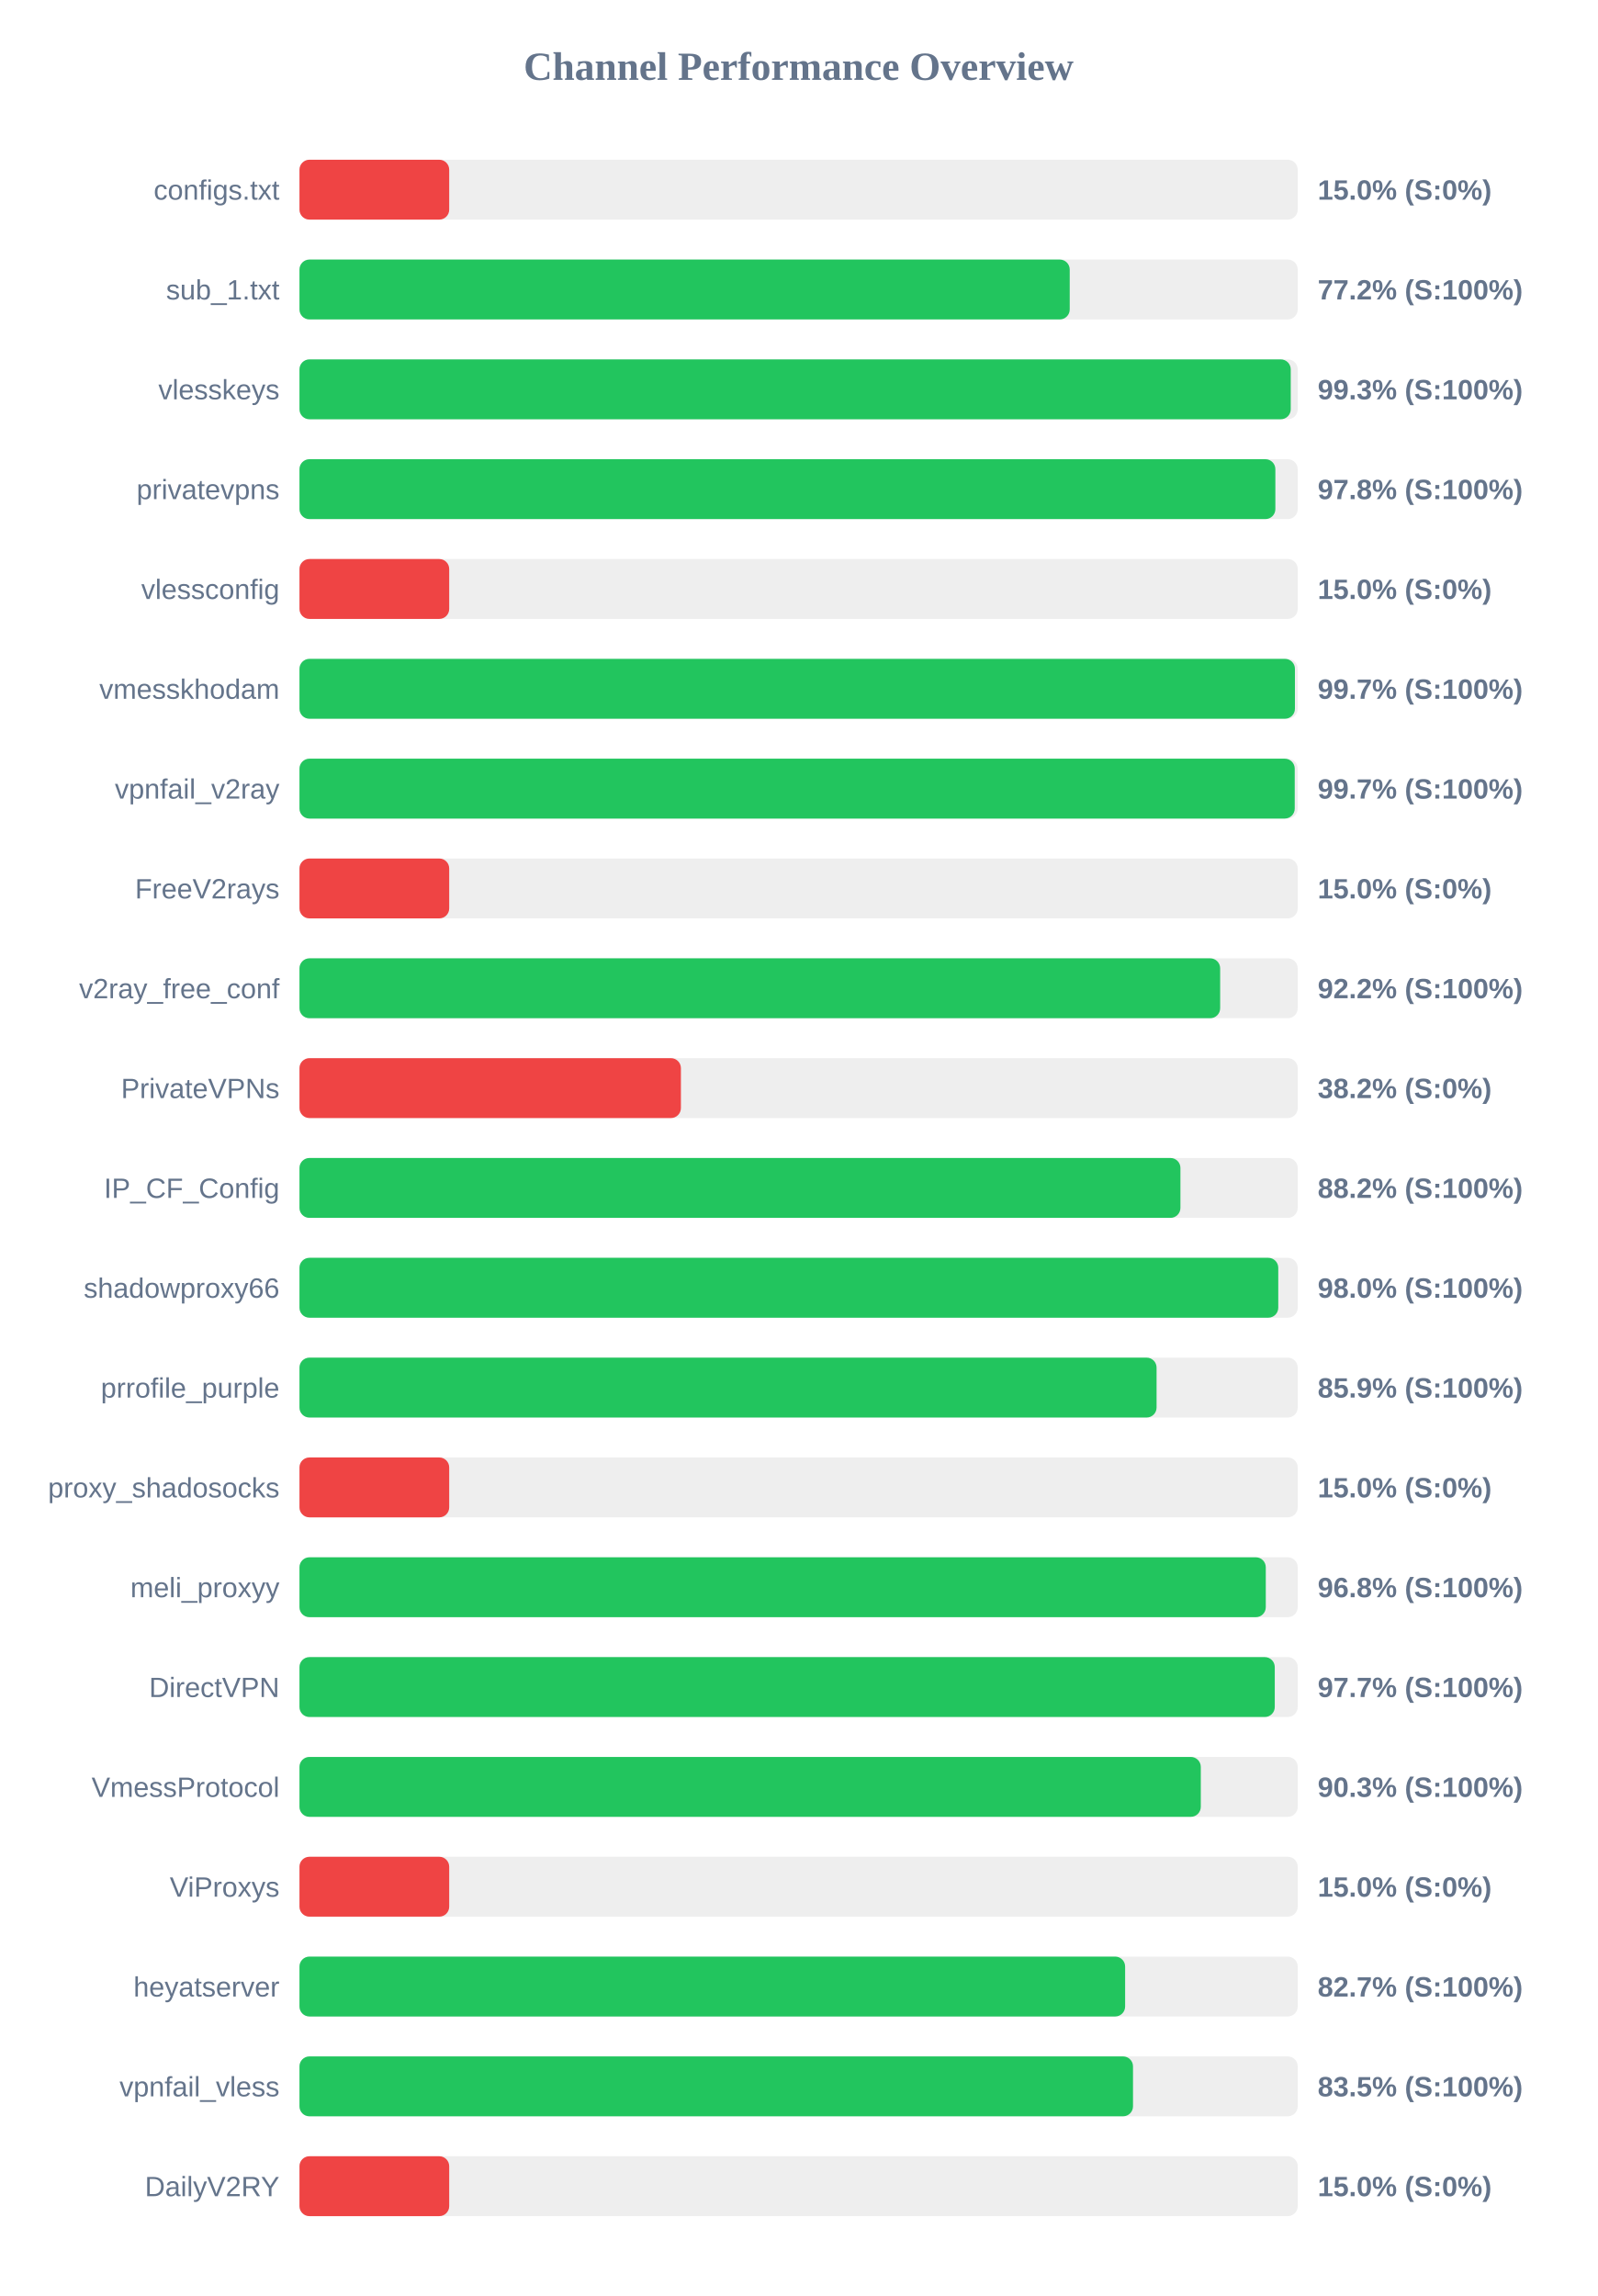
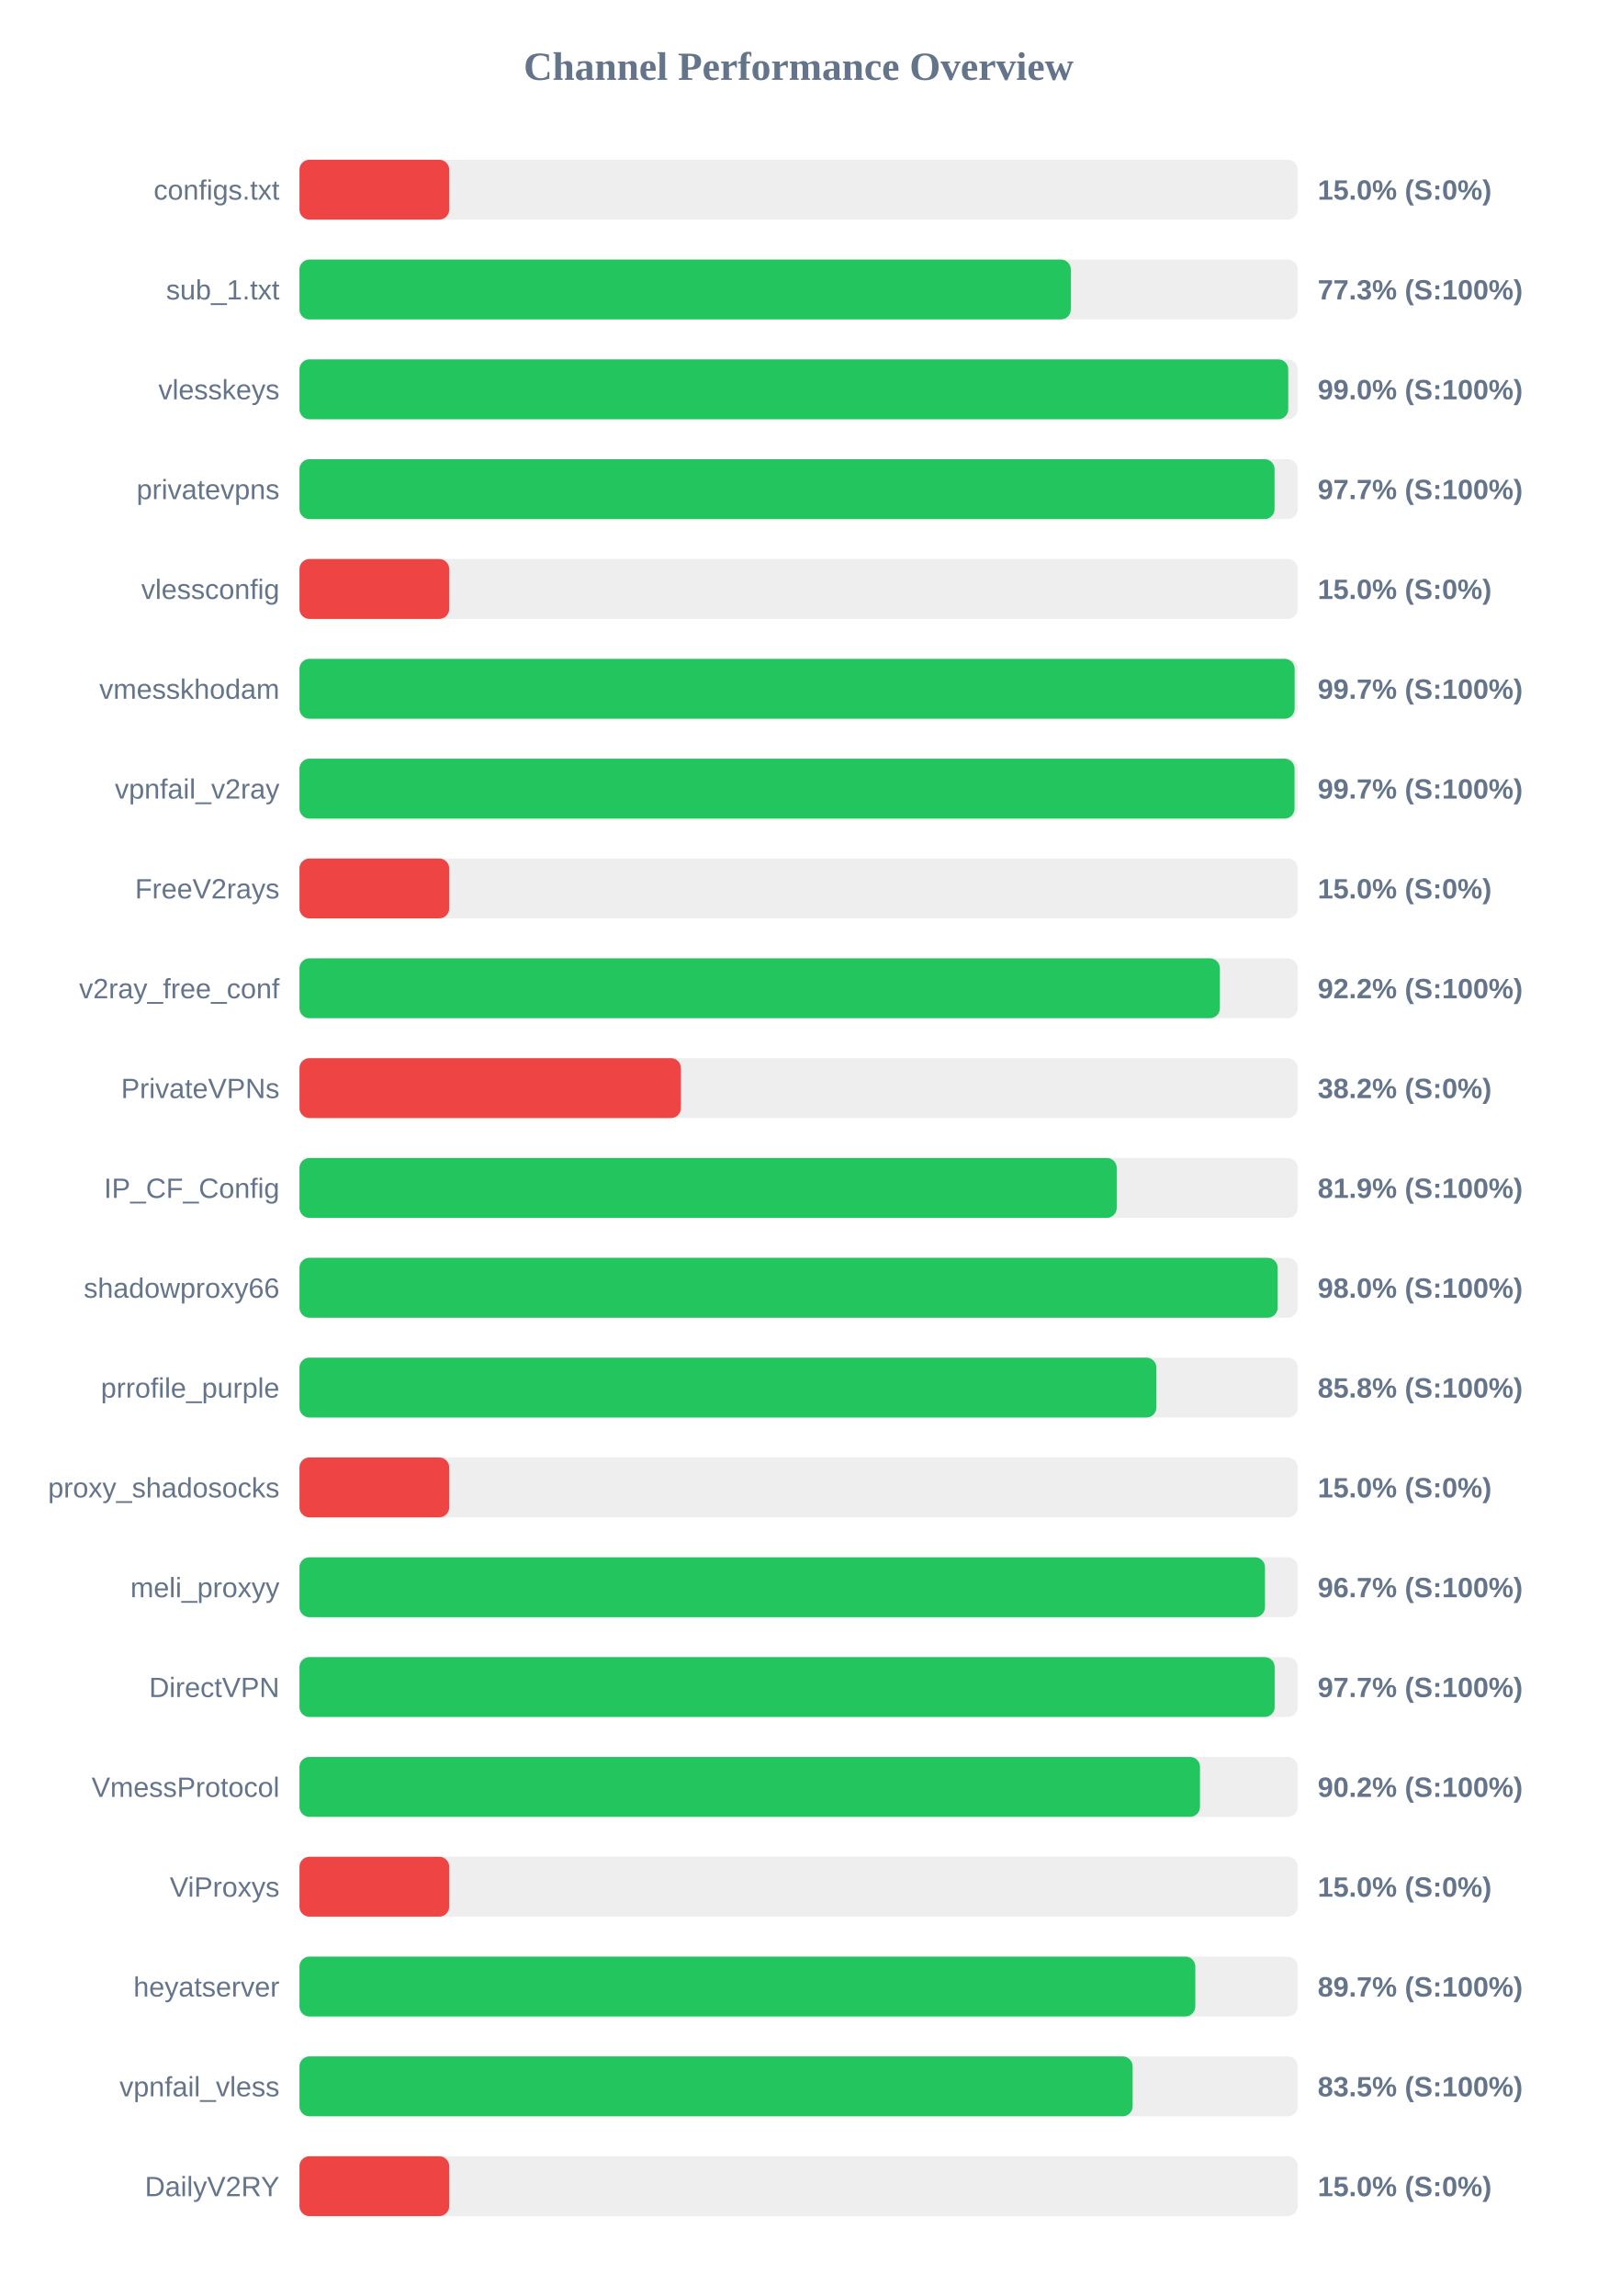
<svg xmlns="http://www.w3.org/2000/svg" width="800" height="1150" version="1.1">
  <style>
        .row { font: 14px Arial; fill: #64748b; }
        .score { font: bold 14px Arial; fill: #64748b; }
    </style>
  <text x="400" y="40" text-anchor="middle" font-size="20px" font-weight="bold" fill="#64748b">Channel Performance Overview</text>
  <rect x="150" y="80" width="500" height="30" fill="#eee" rx="5" />
  <rect x="150" y="80" width="75.0" height="30" fill="#ef4444" rx="5" />
  <text x="140" y="100" text-anchor="end" class="row">configs.txt</text>
  <text x="660" y="100" text-anchor="start" class="score">15.0% (S:0%)</text>
  <rect x="150" y="130" width="500" height="30" fill="#eee" rx="5" />
-   <rect x="150" y="130" width="385.8" height="30" fill="#22c55e" rx="5" />
+   <rect x="150" y="130" width="386.35" height="30" fill="#22c55e" rx="5" />
  <text x="140" y="150" text-anchor="end" class="row">sub_1.txt</text>
-   <text x="660" y="150" text-anchor="start" class="score">77.2% (S:100%)</text>
+   <text x="660" y="150" text-anchor="start" class="score">77.3% (S:100%)</text>
  <rect x="150" y="180" width="500" height="30" fill="#eee" rx="5" />
-   <rect x="150" y="180" width="496.5" height="30" fill="#22c55e" rx="5" />
+   <rect x="150" y="180" width="495.25" height="30" fill="#22c55e" rx="5" />
  <text x="140" y="200" text-anchor="end" class="row">vlesskeys</text>
-   <text x="660" y="200" text-anchor="start" class="score">99.3% (S:100%)</text>
+   <text x="660" y="200" text-anchor="start" class="score">99.0% (S:100%)</text>
  <rect x="150" y="230" width="500" height="30" fill="#eee" rx="5" />
-   <rect x="150" y="230" width="488.8" height="30" fill="#22c55e" rx="5" />
+   <rect x="150" y="230" width="488.4" height="30" fill="#22c55e" rx="5" />
  <text x="140" y="250" text-anchor="end" class="row">privatevpns</text>
-   <text x="660" y="250" text-anchor="start" class="score">97.8% (S:100%)</text>
+   <text x="660" y="250" text-anchor="start" class="score">97.7% (S:100%)</text>
  <rect x="150" y="280" width="500" height="30" fill="#eee" rx="5" />
  <rect x="150" y="280" width="75.0" height="30" fill="#ef4444" rx="5" />
  <text x="140" y="300" text-anchor="end" class="row">vlessconfig</text>
  <text x="660" y="300" text-anchor="start" class="score">15.0% (S:0%)</text>
  <rect x="150" y="330" width="500" height="30" fill="#eee" rx="5" />
-   <rect x="150" y="330" width="498.6" height="30" fill="#22c55e" rx="5" />
+   <rect x="150" y="330" width="498.45" height="30" fill="#22c55e" rx="5" />
  <text x="140" y="350" text-anchor="end" class="row">vmesskhodam</text>
  <text x="660" y="350" text-anchor="start" class="score">99.7% (S:100%)</text>
  <rect x="150" y="380" width="500" height="30" fill="#eee" rx="5" />
-   <rect x="150" y="380" width="498.5" height="30" fill="#22c55e" rx="5" />
+   <rect x="150" y="380" width="498.4" height="30" fill="#22c55e" rx="5" />
  <text x="140" y="400" text-anchor="end" class="row">vpnfail_v2ray</text>
  <text x="660" y="400" text-anchor="start" class="score">99.7% (S:100%)</text>
  <rect x="150" y="430" width="500" height="30" fill="#eee" rx="5" />
  <rect x="150" y="430" width="75.0" height="30" fill="#ef4444" rx="5" />
  <text x="140" y="450" text-anchor="end" class="row">FreeV2rays</text>
  <text x="660" y="450" text-anchor="start" class="score">15.0% (S:0%)</text>
  <rect x="150" y="480" width="500" height="30" fill="#eee" rx="5" />
-   <rect x="150" y="480" width="461.15" height="30" fill="#22c55e" rx="5" />
+   <rect x="150" y="480" width="461.0" height="30" fill="#22c55e" rx="5" />
  <text x="140" y="500" text-anchor="end" class="row">v2ray_free_conf</text>
  <text x="660" y="500" text-anchor="start" class="score">92.2% (S:100%)</text>
  <rect x="150" y="530" width="500" height="30" fill="#eee" rx="5" />
  <rect x="150" y="530" width="191.05" height="30" fill="#ef4444" rx="5" />
  <text x="140" y="550" text-anchor="end" class="row">PrivateVPNs</text>
  <text x="660" y="550" text-anchor="start" class="score">38.2% (S:0%)</text>
  <rect x="150" y="580" width="500" height="30" fill="#eee" rx="5" />
-   <rect x="150" y="580" width="441.25" height="30" fill="#22c55e" rx="5" />
+   <rect x="150" y="580" width="409.35" height="30" fill="#22c55e" rx="5" />
  <text x="140" y="600" text-anchor="end" class="row">IP_CF_Config</text>
-   <text x="660" y="600" text-anchor="start" class="score">88.2% (S:100%)</text>
+   <text x="660" y="600" text-anchor="start" class="score">81.9% (S:100%)</text>
  <rect x="150" y="630" width="500" height="30" fill="#eee" rx="5" />
-   <rect x="150" y="630" width="490.25" height="30" fill="#22c55e" rx="5" />
+   <rect x="150" y="630" width="489.95" height="30" fill="#22c55e" rx="5" />
  <text x="140" y="650" text-anchor="end" class="row">shadowproxy66</text>
  <text x="660" y="650" text-anchor="start" class="score">98.0% (S:100%)</text>
  <rect x="150" y="680" width="500" height="30" fill="#eee" rx="5" />
-   <rect x="150" y="680" width="429.3" height="30" fill="#22c55e" rx="5" />
+   <rect x="150" y="680" width="429.2" height="30" fill="#22c55e" rx="5" />
  <text x="140" y="700" text-anchor="end" class="row">prrofile_purple</text>
-   <text x="660" y="700" text-anchor="start" class="score">85.9% (S:100%)</text>
+   <text x="660" y="700" text-anchor="start" class="score">85.8% (S:100%)</text>
  <rect x="150" y="730" width="500" height="30" fill="#eee" rx="5" />
  <rect x="150" y="730" width="75.0" height="30" fill="#ef4444" rx="5" />
  <text x="140" y="750" text-anchor="end" class="row">proxy_shadosocks</text>
  <text x="660" y="750" text-anchor="start" class="score">15.0% (S:0%)</text>
  <rect x="150" y="780" width="500" height="30" fill="#eee" rx="5" />
-   <rect x="150" y="780" width="484.0" height="30" fill="#22c55e" rx="5" />
+   <rect x="150" y="780" width="483.6" height="30" fill="#22c55e" rx="5" />
  <text x="140" y="800" text-anchor="end" class="row">meli_proxyy</text>
-   <text x="660" y="800" text-anchor="start" class="score">96.8% (S:100%)</text>
+   <text x="660" y="800" text-anchor="start" class="score">96.7% (S:100%)</text>
  <rect x="150" y="830" width="500" height="30" fill="#eee" rx="5" />
-   <rect x="150" y="830" width="488.5" height="30" fill="#22c55e" rx="5" />
+   <rect x="150" y="830" width="488.45" height="30" fill="#22c55e" rx="5" />
  <text x="140" y="850" text-anchor="end" class="row">DirectVPN</text>
  <text x="660" y="850" text-anchor="start" class="score">97.7% (S:100%)</text>
  <rect x="150" y="880" width="500" height="30" fill="#eee" rx="5" />
-   <rect x="150" y="880" width="451.45" height="30" fill="#22c55e" rx="5" />
+   <rect x="150" y="880" width="451.05" height="30" fill="#22c55e" rx="5" />
  <text x="140" y="900" text-anchor="end" class="row">VmessProtocol</text>
-   <text x="660" y="900" text-anchor="start" class="score">90.3% (S:100%)</text>
+   <text x="660" y="900" text-anchor="start" class="score">90.2% (S:100%)</text>
  <rect x="150" y="930" width="500" height="30" fill="#eee" rx="5" />
  <rect x="150" y="930" width="75.0" height="30" fill="#ef4444" rx="5" />
  <text x="140" y="950" text-anchor="end" class="row">ViProxys</text>
  <text x="660" y="950" text-anchor="start" class="score">15.0% (S:0%)</text>
  <rect x="150" y="980" width="500" height="30" fill="#eee" rx="5" />
-   <rect x="150" y="980" width="413.55" height="30" fill="#22c55e" rx="5" />
+   <rect x="150" y="980" width="448.7" height="30" fill="#22c55e" rx="5" />
  <text x="140" y="1000" text-anchor="end" class="row">heyatserver</text>
-   <text x="660" y="1000" text-anchor="start" class="score">82.7% (S:100%)</text>
+   <text x="660" y="1000" text-anchor="start" class="score">89.7% (S:100%)</text>
  <rect x="150" y="1030" width="500" height="30" fill="#eee" rx="5" />
-   <rect x="150" y="1030" width="417.5" height="30" fill="#22c55e" rx="5" />
+   <rect x="150" y="1030" width="417.3" height="30" fill="#22c55e" rx="5" />
  <text x="140" y="1050" text-anchor="end" class="row">vpnfail_vless</text>
  <text x="660" y="1050" text-anchor="start" class="score">83.5% (S:100%)</text>
  <rect x="150" y="1080" width="500" height="30" fill="#eee" rx="5" />
  <rect x="150" y="1080" width="75.0" height="30" fill="#ef4444" rx="5" />
  <text x="140" y="1100" text-anchor="end" class="row">DailyV2RY</text>
  <text x="660" y="1100" text-anchor="start" class="score">15.0% (S:0%)</text>
</svg>
